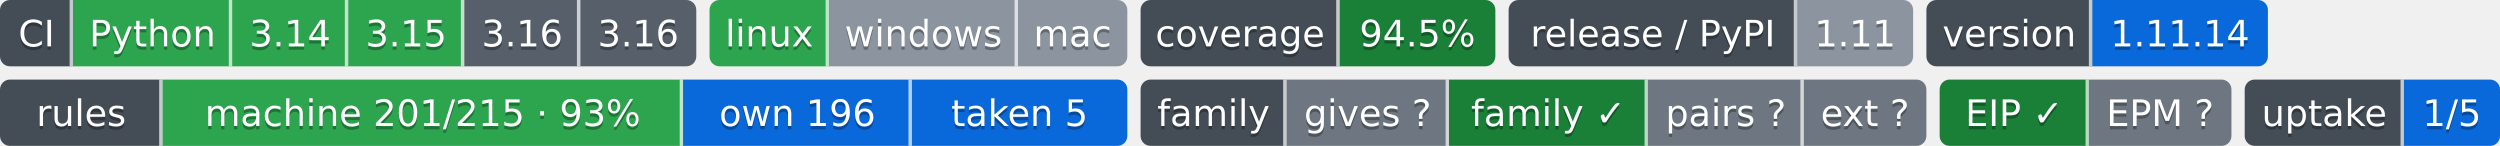
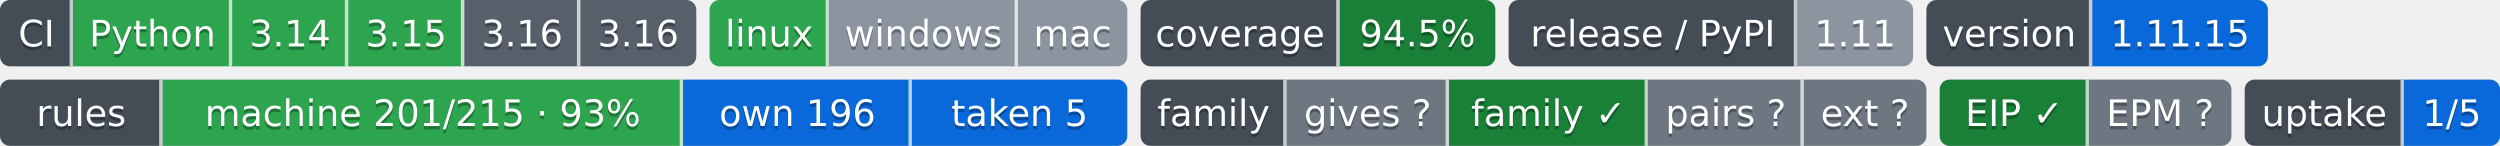
- <svg xmlns="http://www.w3.org/2000/svg" width="754" height="44" role="img" aria-label="Python: CI пройден; 3.14: CI пройден; 3.15: CI пройден; 3.16: сборки для CI ещё нет; 3.16: сборки для CI ещё нет; linux: CI пройден; windows: проверка не проводилась; mac: проверка не проводилась; 94.5%: покрытие 94.5%; 1.11: выпуск v1.11.0, на PyPI не публикуется; 1.11.14: версия 1.11.14; machine 201/215 · 93%: правил каталога держится механизмом; own 196: механизм свой; taken 5: механизм взят у другого проекта; gives ?: манифеста нет — проект не издатель; family ✓: ok; pairs ?: парных связей не объявлено; ext ?: фактов нет: .github/badges/facts.json не прочитан; EIP ✓: ok; EPM ?: свой: состояние отдачи; 1/5: перешли на EPM: ArtVsMark/Engineering-Incidents-Playbook; не прочитано у 4">
-   <clipPath id="z00419f6f0">
+ <svg xmlns="http://www.w3.org/2000/svg" width="754" height="44" role="img" aria-label="Python: CI пройден; 3.14: CI пройден; 3.15: CI пройден; 3.16: сборки для CI ещё нет; 3.16: сборки для CI ещё нет; linux: CI пройден; windows: проверка не проводилась; mac: проверка не проводилась; 94.5%: покрытие 94.5%; 1.11: выпуск v1.11.0, на PyPI не публикуется; 1.11.15: версия 1.11.15; machine 201/215 · 93%: правил каталога держится механизмом; own 196: механизм свой; taken 5: механизм взят у другого проекта; gives ?: манифеста нет — проект не издатель; family ✓: ok; pairs ?: парных связей не объявлено; ext ?: фактов нет: .github/badges/facts.json не прочитан; EIP ✓: ok; EPM ?: свой: состояние отдачи; 1/5: перешли на EPM: ArtVsMark/Engineering-Incidents-Playbook; не прочитано у 4">
+   <clipPath id="z7b4559520">
    <rect width="210" height="20" rx="3" x="0" />
  </clipPath>
-   <clipPath id="z00419f6f1">
+   <clipPath id="z7b4559521">
    <rect width="126" height="20" rx="3" x="214" />
  </clipPath>
-   <clipPath id="z00419f6f2">
+   <clipPath id="z7b4559522">
    <rect width="107" height="20" rx="3" x="344" />
  </clipPath>
-   <clipPath id="z00419f6f3">
+   <clipPath id="z7b4559523">
    <rect width="122" height="20" rx="3" x="455" />
  </clipPath>
-   <clipPath id="z00419f6f4">
+   <clipPath id="z7b4559524">
    <rect width="103" height="20" rx="3" x="581" />
  </clipPath>
  <g>
-     <rect x="0" width="22" height="20" fill="#444d56" clip-path="url(#z00419f6f0)" />
-     <rect x="22" width="48" height="20" fill="#2da44e" clip-path="url(#z00419f6f0)" />
-     <rect x="70" width="35" height="20" fill="#2da44e" clip-path="url(#z00419f6f0)" />
-     <rect x="105" width="35" height="20" fill="#2da44e" clip-path="url(#z00419f6f0)" />
-     <rect x="140" width="35" height="20" fill="#57606a" clip-path="url(#z00419f6f0)" />
-     <rect x="175" width="35" height="20" fill="#57606a" clip-path="url(#z00419f6f0)" />
-     <rect x="214" width="36" height="20" fill="#2da44e" clip-path="url(#z00419f6f1)" />
-     <rect x="250" width="57" height="20" fill="#8c959f" clip-path="url(#z00419f6f1)" />
-     <rect x="307" width="33" height="20" fill="#8c959f" clip-path="url(#z00419f6f1)" />
-     <rect x="344" width="60" height="20" fill="#444d56" clip-path="url(#z00419f6f2)" />
-     <rect x="404" width="47" height="20" fill="#1a7f37" clip-path="url(#z00419f6f2)" />
-     <rect x="455" width="87" height="20" fill="#444d56" clip-path="url(#z00419f6f3)" />
-     <rect x="542" width="35" height="20" fill="#8c959f" clip-path="url(#z00419f6f3)" />
-     <rect x="581" width="50" height="20" fill="#444d56" clip-path="url(#z00419f6f4)" />
-     <rect x="631" width="53" height="20" fill="#0969da" clip-path="url(#z00419f6f4)" />
+     <rect x="0" width="22" height="20" fill="#444d56" clip-path="url(#z7b4559520)" />
+     <rect x="22" width="48" height="20" fill="#2da44e" clip-path="url(#z7b4559520)" />
+     <rect x="70" width="35" height="20" fill="#2da44e" clip-path="url(#z7b4559520)" />
+     <rect x="105" width="35" height="20" fill="#2da44e" clip-path="url(#z7b4559520)" />
+     <rect x="140" width="35" height="20" fill="#57606a" clip-path="url(#z7b4559520)" />
+     <rect x="175" width="35" height="20" fill="#57606a" clip-path="url(#z7b4559520)" />
+     <rect x="214" width="36" height="20" fill="#2da44e" clip-path="url(#z7b4559521)" />
+     <rect x="250" width="57" height="20" fill="#8c959f" clip-path="url(#z7b4559521)" />
+     <rect x="307" width="33" height="20" fill="#8c959f" clip-path="url(#z7b4559521)" />
+     <rect x="344" width="60" height="20" fill="#444d56" clip-path="url(#z7b4559522)" />
+     <rect x="404" width="47" height="20" fill="#1a7f37" clip-path="url(#z7b4559522)" />
+     <rect x="455" width="87" height="20" fill="#444d56" clip-path="url(#z7b4559523)" />
+     <rect x="542" width="35" height="20" fill="#8c959f" clip-path="url(#z7b4559523)" />
+     <rect x="581" width="50" height="20" fill="#444d56" clip-path="url(#z7b4559524)" />
+     <rect x="631" width="53" height="20" fill="#0969da" clip-path="url(#z7b4559524)" />
    <rect x="21" width="1" height="20" fill="#fff" fill-opacity=".7" />
    <rect x="69" width="1" height="20" fill="#fff" fill-opacity=".7" />
    <rect x="104" width="1" height="20" fill="#fff" fill-opacity=".7" />
    <rect x="139" width="1" height="20" fill="#fff" fill-opacity=".7" />
    <rect x="174" width="1" height="20" fill="#fff" fill-opacity=".7" />
    <rect x="249" width="1" height="20" fill="#fff" fill-opacity=".7" />
    <rect x="306" width="1" height="20" fill="#fff" fill-opacity=".7" />
    <rect x="403" width="1" height="20" fill="#fff" fill-opacity=".7" />
    <rect x="541" width="1" height="20" fill="#fff" fill-opacity=".7" />
    <rect x="630" width="1" height="20" fill="#fff" fill-opacity=".7" />
  </g>
  <g fill="#fff" text-anchor="middle" font-family="Verdana,Geneva,DejaVu Sans,sans-serif" font-size="11">
    <text x="11.0" y="15" fill="#010101" fill-opacity=".3">CI</text>
    <text x="11.0" y="14">CI</text>
    <text x="46.0" y="15" fill="#010101" fill-opacity=".3">Python</text>
    <text x="46.0" y="14">Python</text>
    <text x="87.5" y="15" fill="#010101" fill-opacity=".3">3.14</text>
    <text x="87.5" y="14">3.14</text>
    <text x="122.5" y="15" fill="#010101" fill-opacity=".3">3.15</text>
    <text x="122.5" y="14">3.15</text>
    <text x="157.5" y="15" fill="#010101" fill-opacity=".3">3.16</text>
    <text x="157.5" y="14">3.16</text>
    <text x="192.5" y="15" fill="#010101" fill-opacity=".3">3.16</text>
    <text x="192.5" y="14">3.16</text>
    <text x="232.0" y="15" fill="#010101" fill-opacity=".3">linux</text>
    <text x="232.0" y="14">linux</text>
    <text x="278.5" y="15" fill="#010101" fill-opacity=".3">windows</text>
    <text x="278.5" y="14">windows</text>
    <text x="323.5" y="15" fill="#010101" fill-opacity=".3">mac</text>
    <text x="323.5" y="14">mac</text>
    <text x="374.0" y="15" fill="#010101" fill-opacity=".3">coverage</text>
    <text x="374.0" y="14">coverage</text>
    <text x="427.5" y="15" fill="#010101" fill-opacity=".3">94.5%</text>
    <text x="427.5" y="14">94.5%</text>
    <text x="498.5" y="15" fill="#010101" fill-opacity=".3">release / PyPI</text>
    <text x="498.5" y="14">release / PyPI</text>
    <text x="559.5" y="15" fill="#010101" fill-opacity=".3">1.11</text>
    <text x="559.5" y="14">1.11</text>
    <text x="606.0" y="15" fill="#010101" fill-opacity=".3">version</text>
    <text x="606.0" y="14">version</text>
-     <text x="657.5" y="15" fill="#010101" fill-opacity=".3">1.11.14</text>
-     <text x="657.5" y="14">1.11.14</text>
+     <text x="657.5" y="15" fill="#010101" fill-opacity=".3">1.11.15</text>
+     <text x="657.5" y="14">1.11.15</text>
  </g>
  <clipPath id="z3045b9ab0">
    <rect y="24" width="340" height="20" rx="3" x="0" />
  </clipPath>
  <clipPath id="z3045b9ab1">
    <rect y="24" width="237" height="20" rx="3" x="344" />
  </clipPath>
  <clipPath id="z3045b9ab2">
    <rect y="24" width="88" height="20" rx="3" x="585" />
  </clipPath>
  <clipPath id="z3045b9ab3">
    <rect y="24" width="77" height="20" rx="3" x="677" />
  </clipPath>
  <g>
    <rect x="0" y="24" width="49" height="20" fill="#444d56" clip-path="url(#z3045b9ab0)" />
    <rect x="49" y="24" width="157" height="20" fill="#2da44e" clip-path="url(#z3045b9ab0)" />
    <rect x="206" y="24" width="69" height="20" fill="#0969da" clip-path="url(#z3045b9ab0)" />
    <rect x="275" y="24" width="65" height="20" fill="#0969da" clip-path="url(#z3045b9ab0)" />
    <rect x="344" y="24" width="44" height="20" fill="#444d56" clip-path="url(#z3045b9ab1)" />
    <rect x="388" y="24" width="49" height="20" fill="#6e7781" clip-path="url(#z3045b9ab1)" />
    <rect x="437" y="24" width="60" height="20" fill="#1a7f37" clip-path="url(#z3045b9ab1)" />
    <rect x="497" y="24" width="47" height="20" fill="#6e7781" clip-path="url(#z3045b9ab1)" />
    <rect x="544" y="24" width="37" height="20" fill="#6e7781" clip-path="url(#z3045b9ab1)" />
    <rect x="585" y="24" width="45" height="20" fill="#1a7f37" clip-path="url(#z3045b9ab2)" />
    <rect x="630" y="24" width="43" height="20" fill="#6e7781" clip-path="url(#z3045b9ab2)" />
    <rect x="677" y="24" width="48" height="20" fill="#444d56" clip-path="url(#z3045b9ab3)" />
    <rect x="725" y="24" width="29" height="20" fill="#0969da" clip-path="url(#z3045b9ab3)" />
    <rect x="48" y="24" width="1" height="20" fill="#fff" fill-opacity=".7" />
    <rect x="205" y="24" width="1" height="20" fill="#fff" fill-opacity=".7" />
    <rect x="274" y="24" width="1" height="20" fill="#fff" fill-opacity=".7" />
    <rect x="387" y="24" width="1" height="20" fill="#fff" fill-opacity=".7" />
    <rect x="436" y="24" width="1" height="20" fill="#fff" fill-opacity=".7" />
    <rect x="496" y="24" width="1" height="20" fill="#fff" fill-opacity=".7" />
    <rect x="543" y="24" width="1" height="20" fill="#fff" fill-opacity=".7" />
    <rect x="629" y="24" width="1" height="20" fill="#fff" fill-opacity=".7" />
    <rect x="724" y="24" width="1" height="20" fill="#fff" fill-opacity=".7" />
  </g>
  <g fill="#fff" text-anchor="middle" font-family="Verdana,Geneva,DejaVu Sans,sans-serif" font-size="11">
    <text x="24.5" y="39" fill="#010101" fill-opacity=".3">rules</text>
    <text x="24.5" y="38">rules</text>
    <text x="127.5" y="39" fill="#010101" fill-opacity=".3">machine 201/215 · 93%</text>
    <text x="127.5" y="38">machine 201/215 · 93%</text>
    <text x="240.5" y="39" fill="#010101" fill-opacity=".3">own 196</text>
    <text x="240.5" y="38">own 196</text>
    <text x="307.5" y="39" fill="#010101" fill-opacity=".3">taken 5</text>
    <text x="307.5" y="38">taken 5</text>
    <text x="366.0" y="39" fill="#010101" fill-opacity=".3">family</text>
    <text x="366.0" y="38">family</text>
    <text x="412.5" y="39" fill="#010101" fill-opacity=".3">gives ?</text>
    <text x="412.5" y="38">gives ?</text>
    <text x="467.0" y="39" fill="#010101" fill-opacity=".3">family ✓</text>
    <text x="467.0" y="38">family ✓</text>
    <text x="520.5" y="39" fill="#010101" fill-opacity=".3">pairs ?</text>
    <text x="520.5" y="38">pairs ?</text>
    <text x="562.5" y="39" fill="#010101" fill-opacity=".3">ext ?</text>
    <text x="562.5" y="38">ext ?</text>
    <text x="607.5" y="39" fill="#010101" fill-opacity=".3">EIP ✓</text>
    <text x="607.5" y="38">EIP ✓</text>
    <text x="651.5" y="39" fill="#010101" fill-opacity=".3">EPM ?</text>
    <text x="651.5" y="38">EPM ?</text>
    <text x="701.0" y="39" fill="#010101" fill-opacity=".3">uptake</text>
    <text x="701.0" y="38">uptake</text>
    <text x="739.5" y="39" fill="#010101" fill-opacity=".3">1/5</text>
    <text x="739.5" y="38">1/5</text>
  </g>
</svg>
